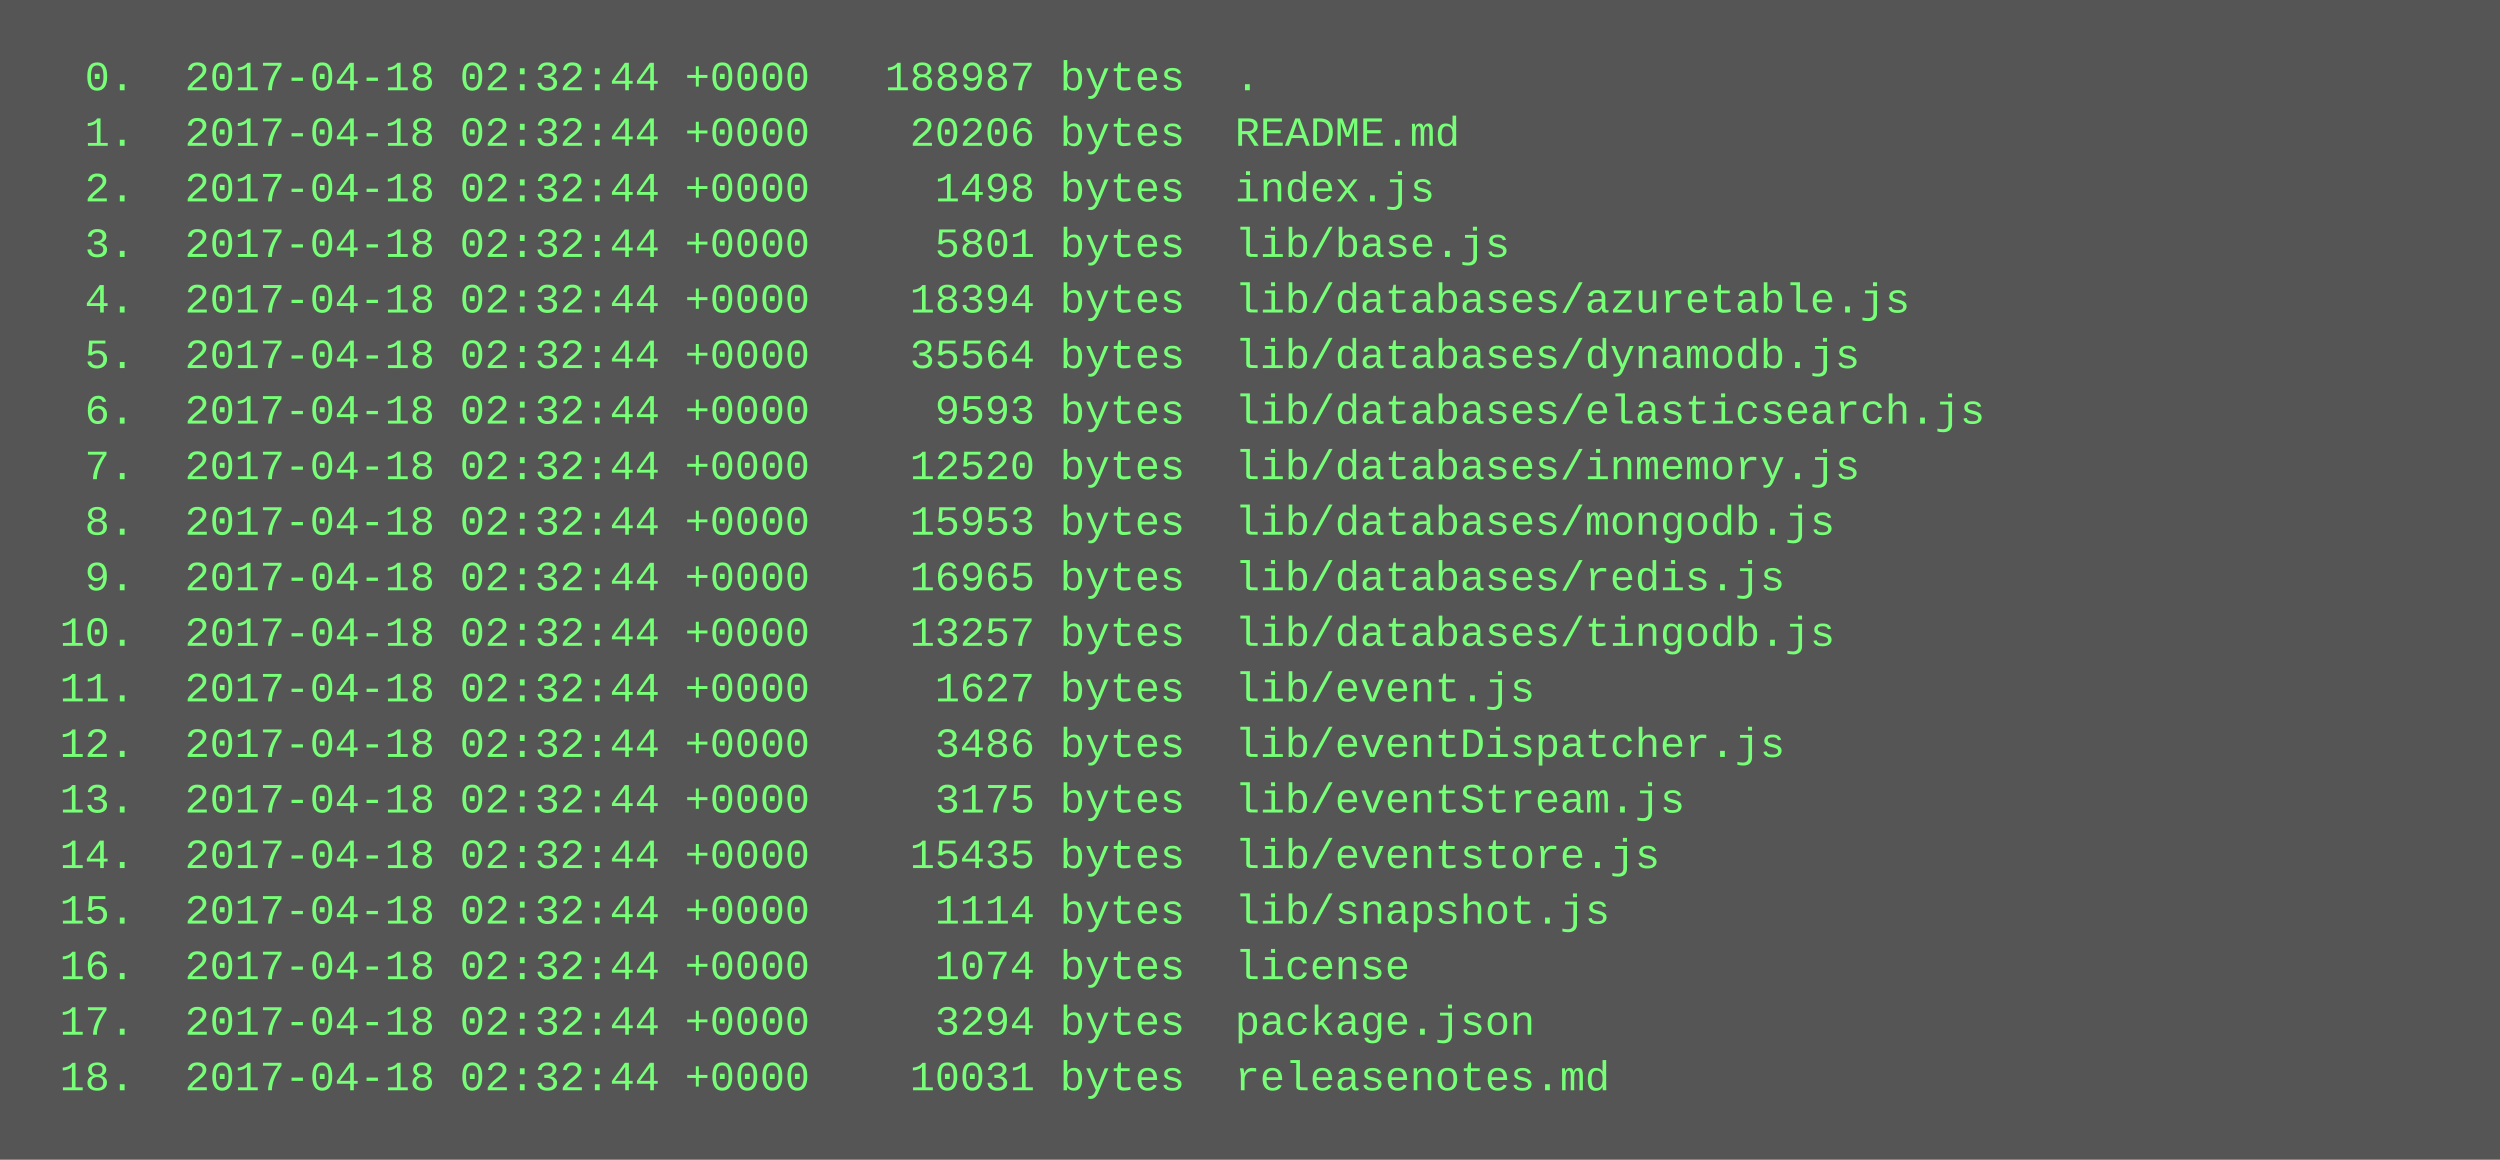
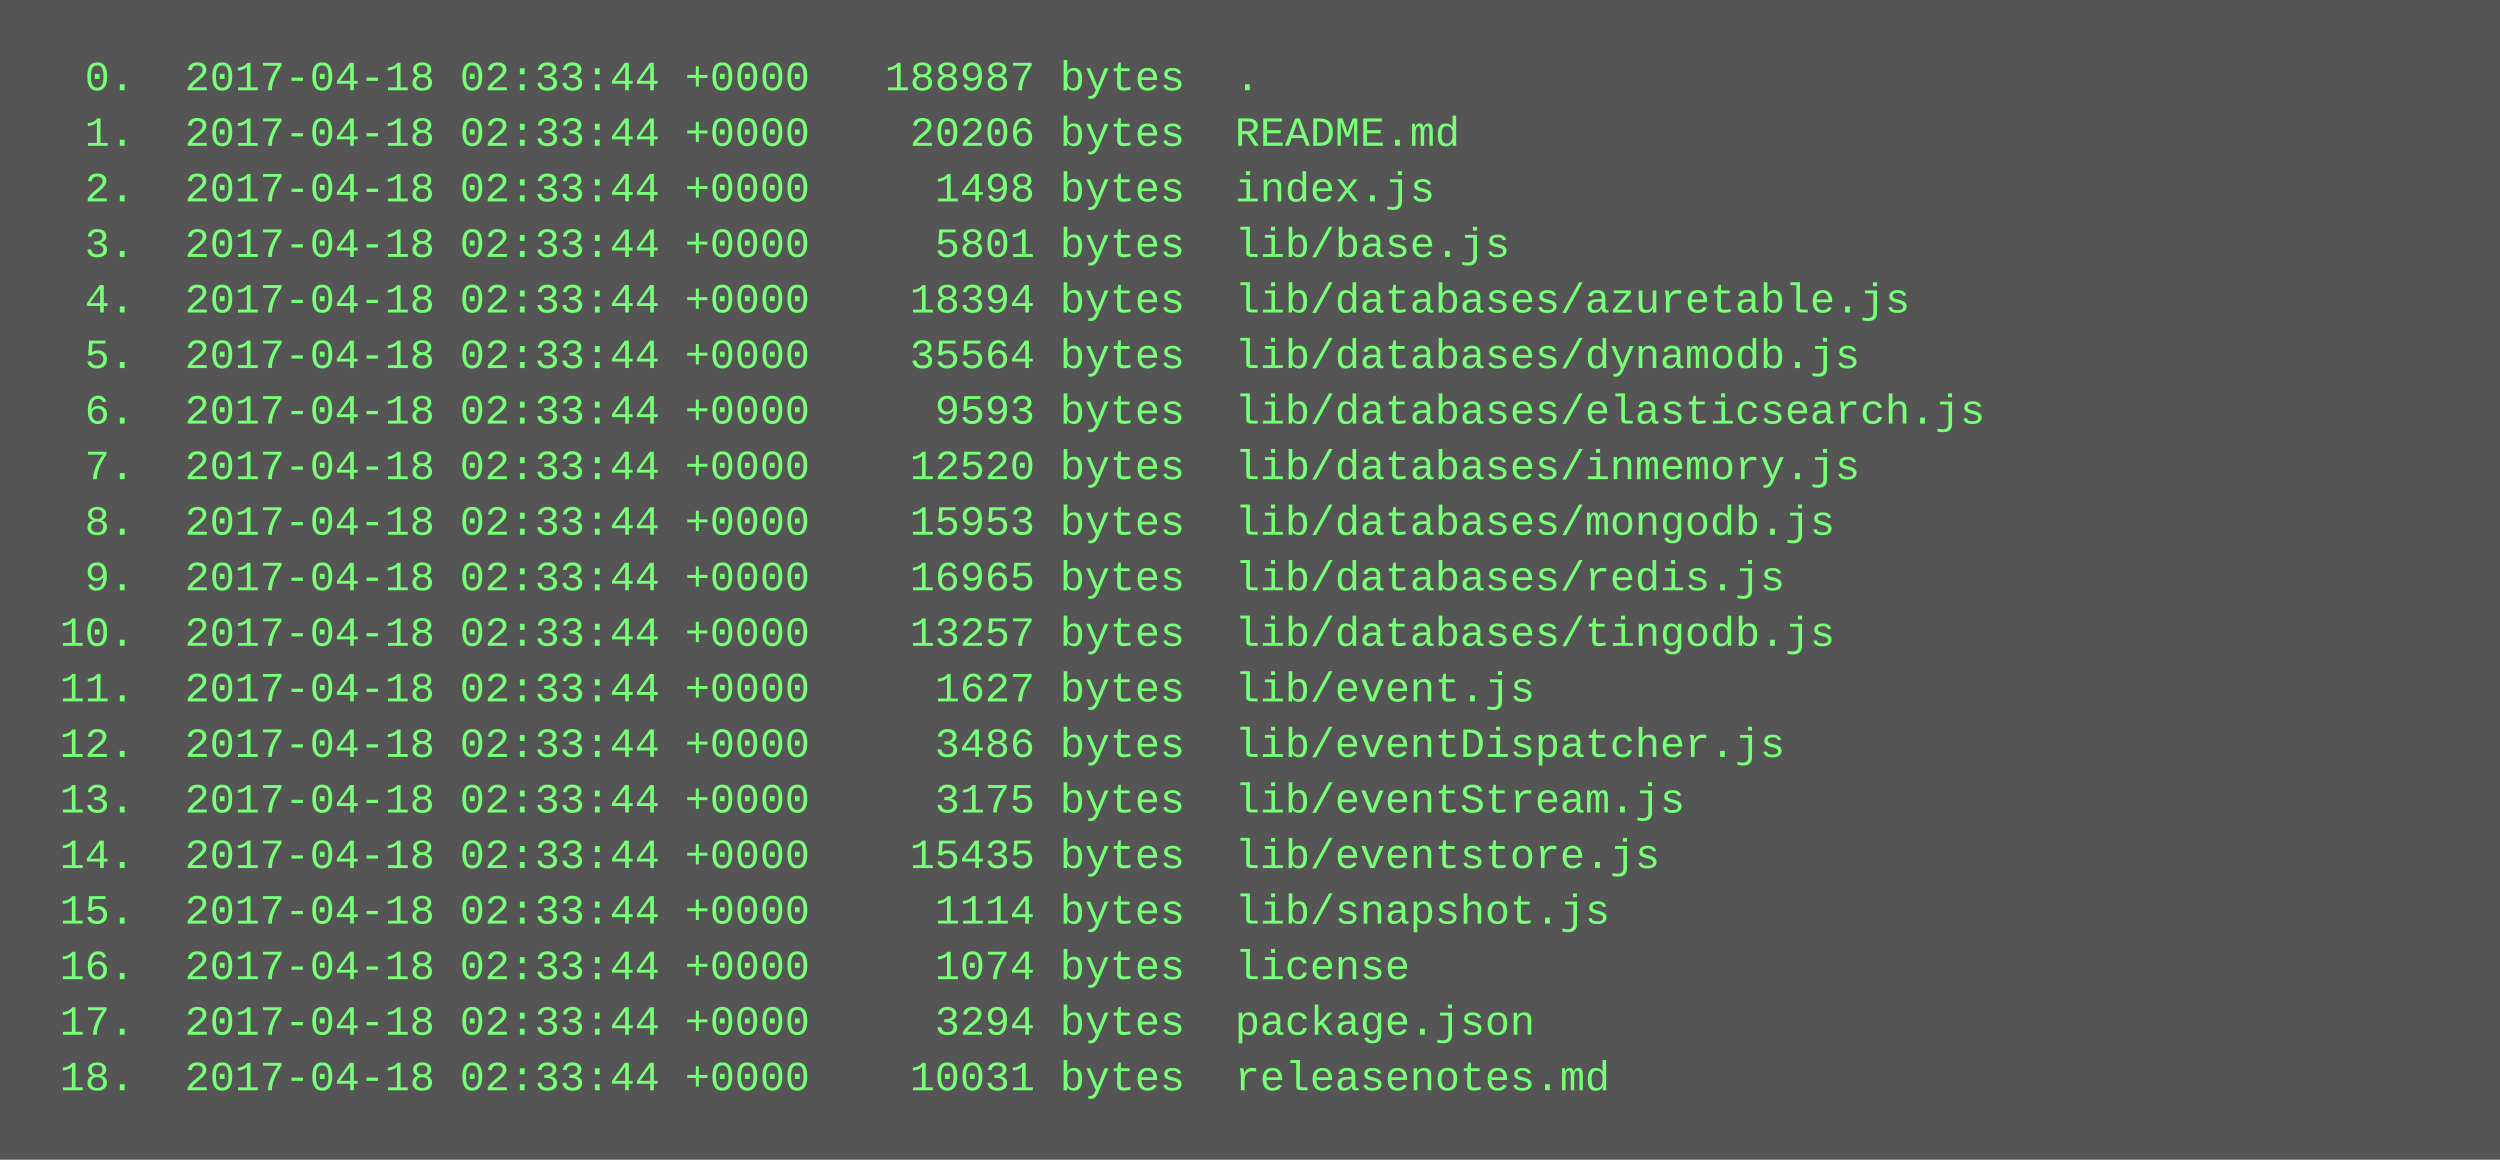
<svg xmlns="http://www.w3.org/2000/svg" height="334" width="720">
  <rect height="334" fill="#555" width="720" />
  <text fill="#7f7" font-family="Courier New" font-size="12" xml:space="preserve">
-     <tspan x="10" y="26">  0.  2017-04-18 02:32:44 +0000   188987 bytes  .</tspan>
-     <tspan x="10" y="42">  1.  2017-04-18 02:32:44 +0000    20206 bytes  README.md</tspan>
-     <tspan x="10" y="58">  2.  2017-04-18 02:32:44 +0000     1498 bytes  index.js</tspan>
-     <tspan x="10" y="74">  3.  2017-04-18 02:32:44 +0000     5801 bytes  lib/base.js</tspan>
-     <tspan x="10" y="90">  4.  2017-04-18 02:32:44 +0000    18394 bytes  lib/databases/azuretable.js</tspan>
-     <tspan x="10" y="106">  5.  2017-04-18 02:32:44 +0000    35564 bytes  lib/databases/dynamodb.js</tspan>
-     <tspan x="10" y="122">  6.  2017-04-18 02:32:44 +0000     9593 bytes  lib/databases/elasticsearch.js</tspan>
-     <tspan x="10" y="138">  7.  2017-04-18 02:32:44 +0000    12520 bytes  lib/databases/inmemory.js</tspan>
-     <tspan x="10" y="154">  8.  2017-04-18 02:32:44 +0000    15953 bytes  lib/databases/mongodb.js</tspan>
-     <tspan x="10" y="170">  9.  2017-04-18 02:32:44 +0000    16965 bytes  lib/databases/redis.js</tspan>
-     <tspan x="10" y="186"> 10.  2017-04-18 02:32:44 +0000    13257 bytes  lib/databases/tingodb.js</tspan>
-     <tspan x="10" y="202"> 11.  2017-04-18 02:32:44 +0000     1627 bytes  lib/event.js</tspan>
-     <tspan x="10" y="218"> 12.  2017-04-18 02:32:44 +0000     3486 bytes  lib/eventDispatcher.js</tspan>
-     <tspan x="10" y="234"> 13.  2017-04-18 02:32:44 +0000     3175 bytes  lib/eventStream.js</tspan>
-     <tspan x="10" y="250"> 14.  2017-04-18 02:32:44 +0000    15435 bytes  lib/eventstore.js</tspan>
-     <tspan x="10" y="266"> 15.  2017-04-18 02:32:44 +0000     1114 bytes  lib/snapshot.js</tspan>
-     <tspan x="10" y="282"> 16.  2017-04-18 02:32:44 +0000     1074 bytes  license</tspan>
-     <tspan x="10" y="298"> 17.  2017-04-18 02:32:44 +0000     3294 bytes  package.json</tspan>
-     <tspan x="10" y="314"> 18.  2017-04-18 02:32:44 +0000    10031 bytes  releasenotes.md</tspan>
+     <tspan x="10" y="26">  0.  2017-04-18 02:33:44 +0000   188987 bytes  .</tspan>
+     <tspan x="10" y="42">  1.  2017-04-18 02:33:44 +0000    20206 bytes  README.md</tspan>
+     <tspan x="10" y="58">  2.  2017-04-18 02:33:44 +0000     1498 bytes  index.js</tspan>
+     <tspan x="10" y="74">  3.  2017-04-18 02:33:44 +0000     5801 bytes  lib/base.js</tspan>
+     <tspan x="10" y="90">  4.  2017-04-18 02:33:44 +0000    18394 bytes  lib/databases/azuretable.js</tspan>
+     <tspan x="10" y="106">  5.  2017-04-18 02:33:44 +0000    35564 bytes  lib/databases/dynamodb.js</tspan>
+     <tspan x="10" y="122">  6.  2017-04-18 02:33:44 +0000     9593 bytes  lib/databases/elasticsearch.js</tspan>
+     <tspan x="10" y="138">  7.  2017-04-18 02:33:44 +0000    12520 bytes  lib/databases/inmemory.js</tspan>
+     <tspan x="10" y="154">  8.  2017-04-18 02:33:44 +0000    15953 bytes  lib/databases/mongodb.js</tspan>
+     <tspan x="10" y="170">  9.  2017-04-18 02:33:44 +0000    16965 bytes  lib/databases/redis.js</tspan>
+     <tspan x="10" y="186"> 10.  2017-04-18 02:33:44 +0000    13257 bytes  lib/databases/tingodb.js</tspan>
+     <tspan x="10" y="202"> 11.  2017-04-18 02:33:44 +0000     1627 bytes  lib/event.js</tspan>
+     <tspan x="10" y="218"> 12.  2017-04-18 02:33:44 +0000     3486 bytes  lib/eventDispatcher.js</tspan>
+     <tspan x="10" y="234"> 13.  2017-04-18 02:33:44 +0000     3175 bytes  lib/eventStream.js</tspan>
+     <tspan x="10" y="250"> 14.  2017-04-18 02:33:44 +0000    15435 bytes  lib/eventstore.js</tspan>
+     <tspan x="10" y="266"> 15.  2017-04-18 02:33:44 +0000     1114 bytes  lib/snapshot.js</tspan>
+     <tspan x="10" y="282"> 16.  2017-04-18 02:33:44 +0000     1074 bytes  license</tspan>
+     <tspan x="10" y="298"> 17.  2017-04-18 02:33:44 +0000     3294 bytes  package.json</tspan>
+     <tspan x="10" y="314"> 18.  2017-04-18 02:33:44 +0000    10031 bytes  releasenotes.md</tspan>
  </text>
</svg>
